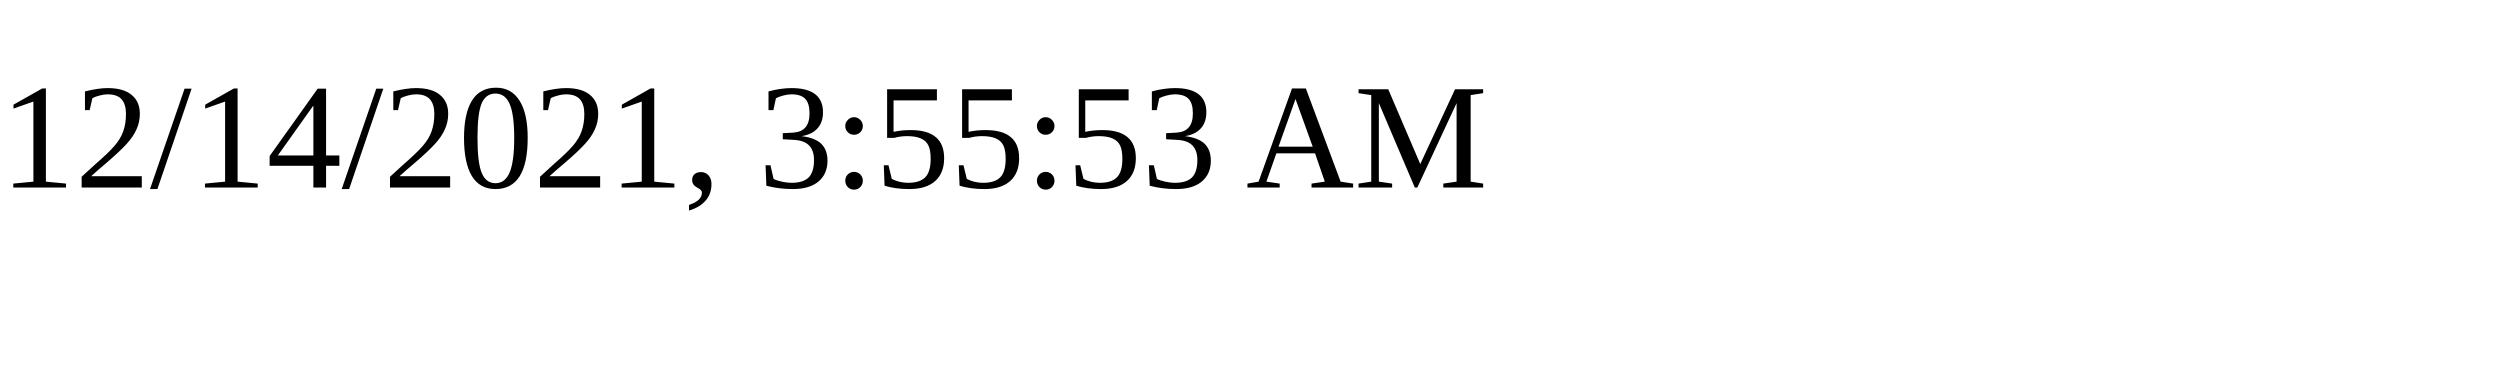
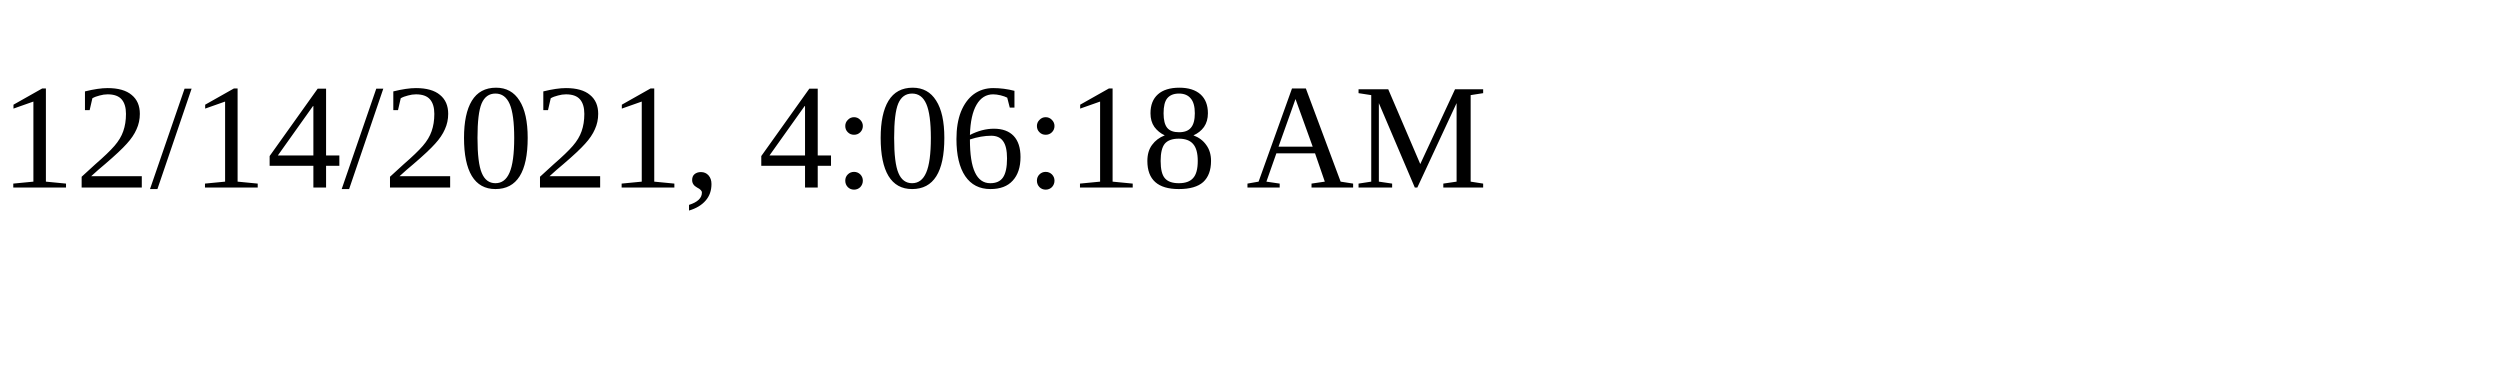
<svg xmlns="http://www.w3.org/2000/svg" height="30" width="200">
-   <text x="0" y="15">12/14/2021, 3:55:53 AM</text>
+   <text x="0" y="15">12/14/2021, 4:06:18 AM</text>
</svg>
